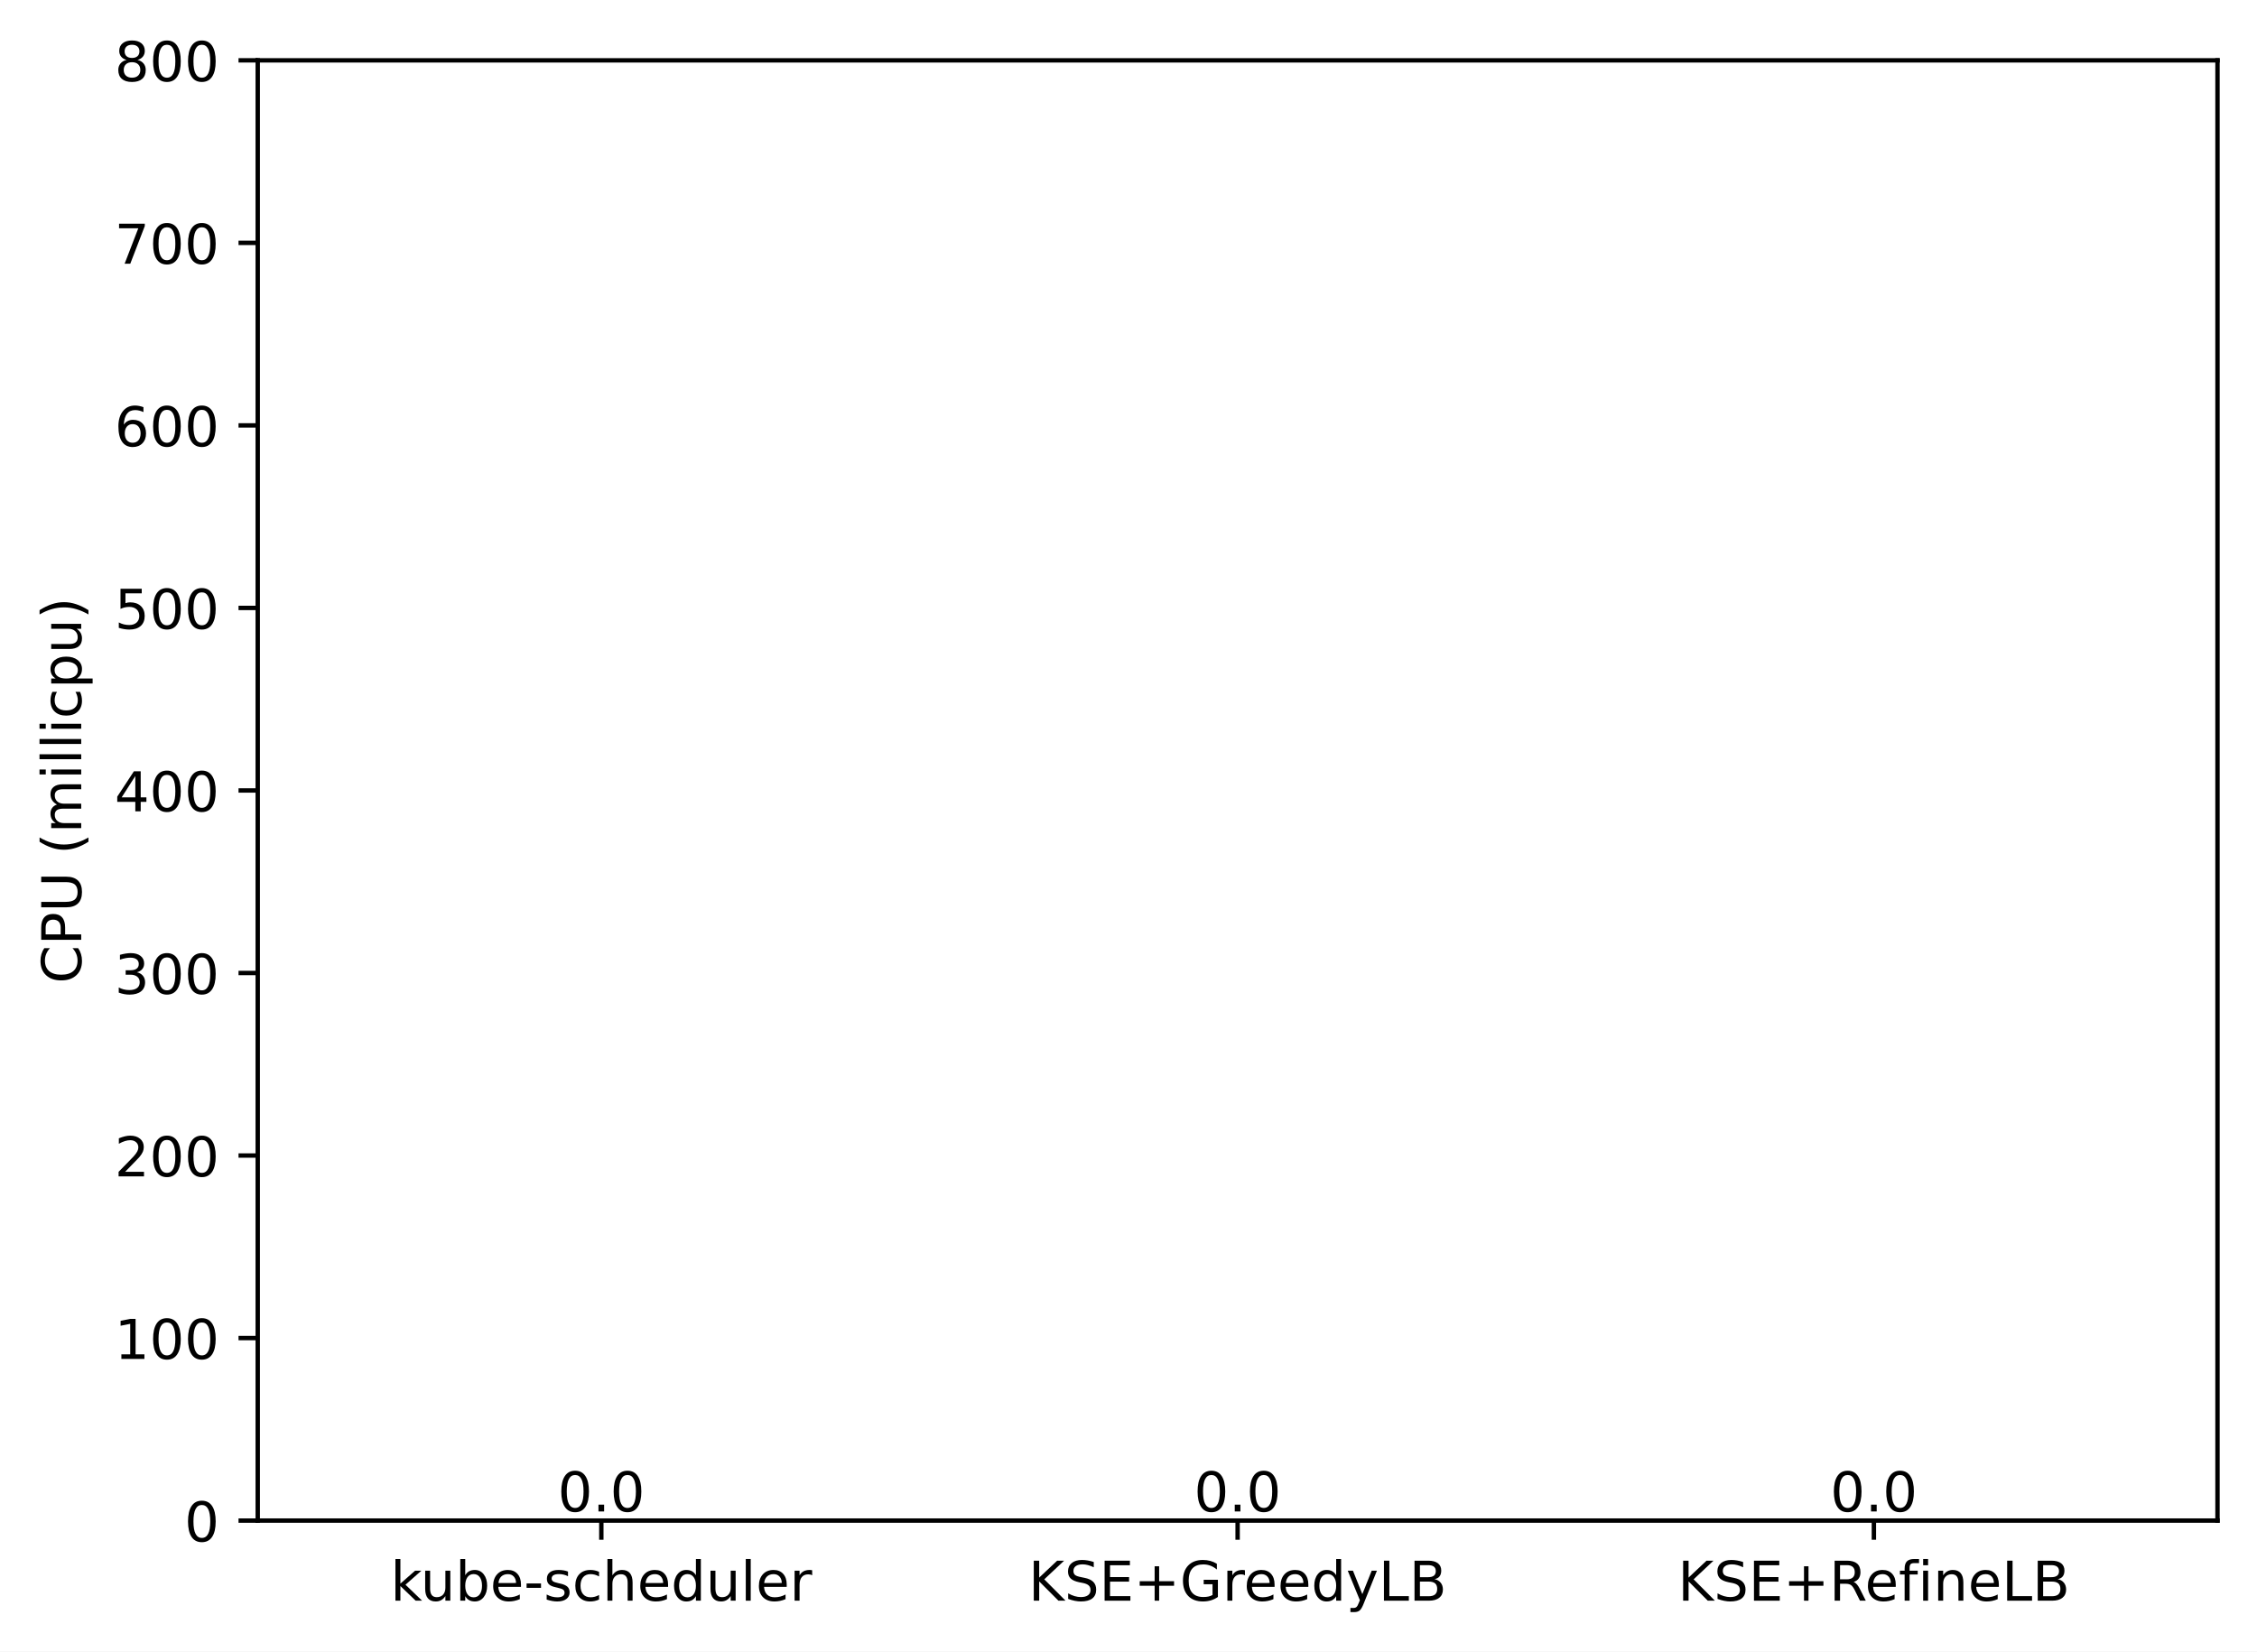
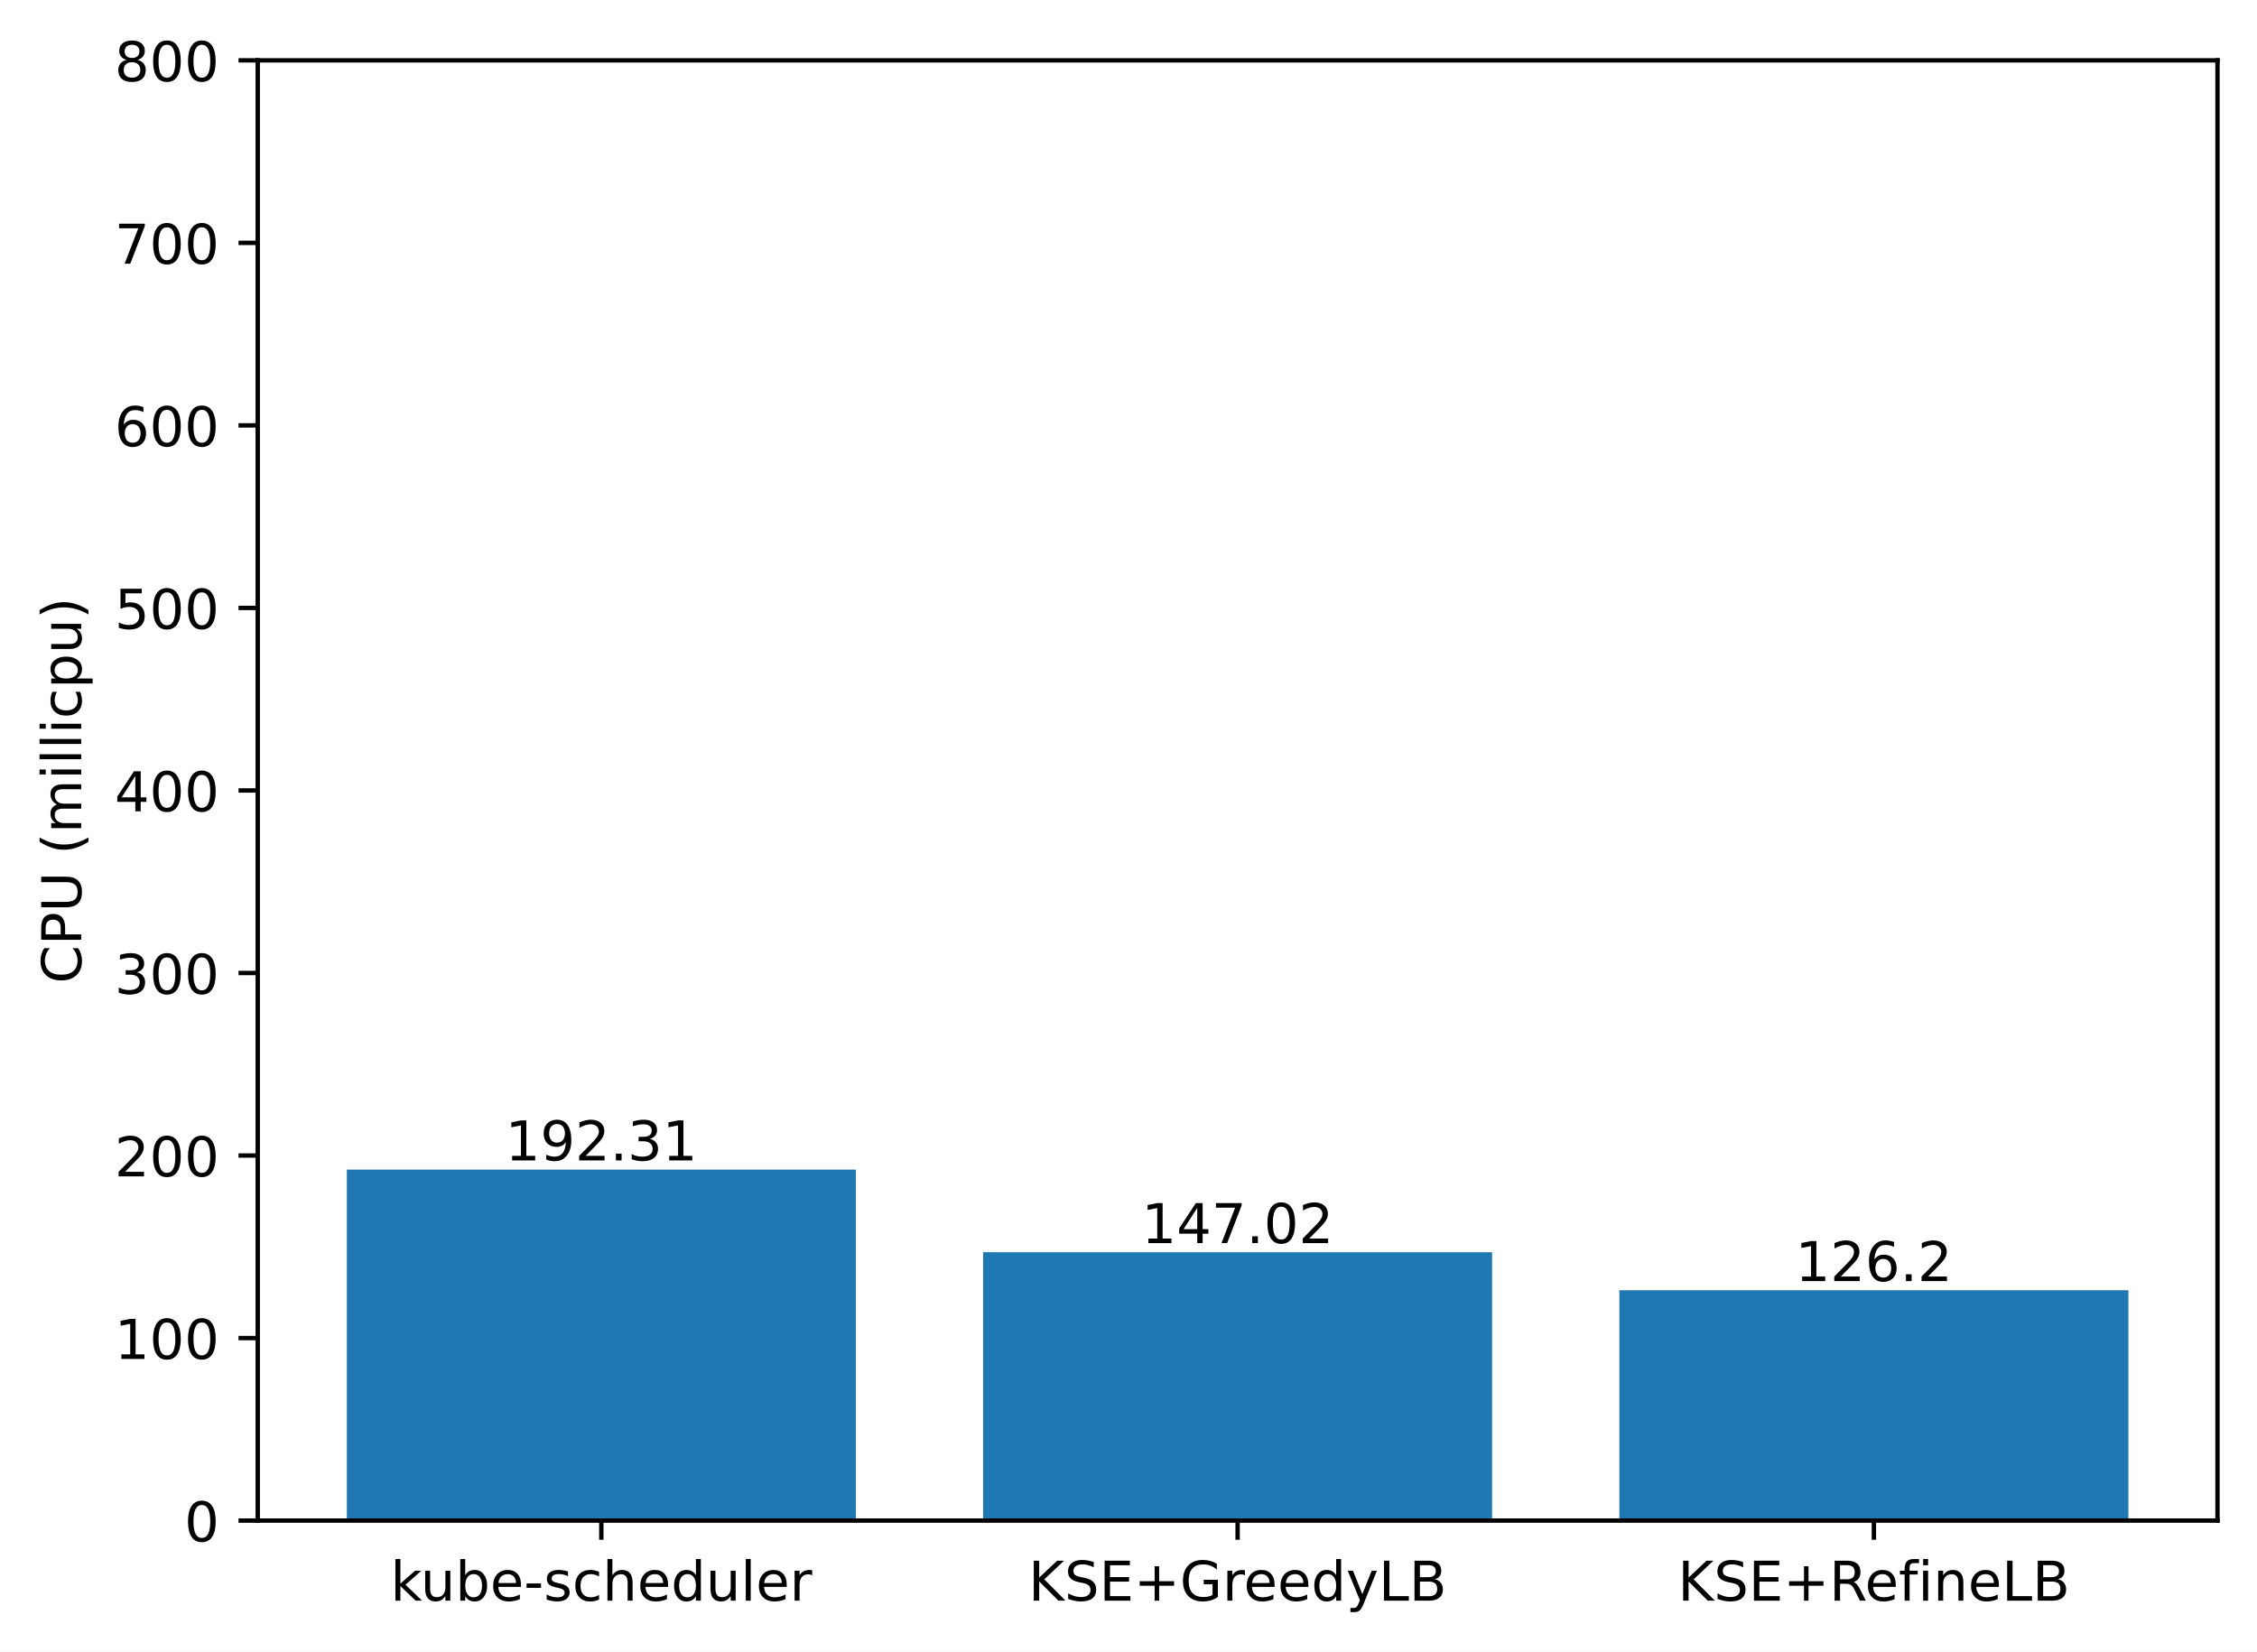
<svg xmlns="http://www.w3.org/2000/svg" xmlns:xlink="http://www.w3.org/1999/xlink" width="411.286pt" height="300.989pt" viewBox="0 0 411.286 300.989" version="1.1">
  <defs>
    <style type="text/css">*{stroke-linejoin: round; stroke-linecap: butt}</style>
  </defs>
  <g id="figure_1">
    <g id="patch_1">
      <path d="M 0 300.989  L 411.286 300.989  L 411.286 0  L 0 0  z " style="fill: #ffffff" />
    </g>
    <g id="axes_1">
      <g id="patch_2">
        <path d="M 46.966 277.111  L 404.086 277.111  L 404.086 10.999  L 46.966 10.999  z " style="fill: #ffffff" />
      </g>
      <g id="patch_3">
-         <path d="M 63.198 277.111  L 155.957 277.111  L 155.957 277.111  L 63.198 277.111  z " clip-path="url(#pfd81f1341b)" style="fill: #1f77b4" />
+         <path d="M 63.198 277.111  L 155.957 277.111  L 155.957 213.141  L 63.198 213.141  z " clip-path="url(#pef0c3e014f)" style="fill: #1f77b4" />
      </g>
      <g id="patch_4">
-         <path d="M 179.146 277.111  L 271.905 277.111  L 271.905 277.111  L 179.146 277.111  z " clip-path="url(#pfd81f1341b)" style="fill: #1f77b4" />
+         <path d="M 179.146 277.111  L 271.905 277.111  L 271.905 228.206  L 179.146 228.206  z " clip-path="url(#pef0c3e014f)" style="fill: #1f77b4" />
      </g>
      <g id="patch_5">
-         <path d="M 295.094 277.111  L 387.853 277.111  L 387.853 277.111  L 295.094 277.111  z " clip-path="url(#pfd81f1341b)" style="fill: #1f77b4" />
+         <path d="M 295.094 277.111  L 387.853 277.111  L 387.853 235.132  L 295.094 235.132  z " clip-path="url(#pef0c3e014f)" style="fill: #1f77b4" />
      </g>
      <g id="matplotlib.axis_1">
        <g id="xtick_1">
          <g id="line2d_1">
            <defs>
-               <path id="mda0e2ee2b0" d="M 0 0  L 0 3.5  " style="stroke: #000000; stroke-width: 0.8" />
+               <path id="m53fb981981" d="M 0 0  L 0 3.5  " style="stroke: #000000; stroke-width: 0.8" />
            </defs>
            <g>
-               <use xlink:href="#mda0e2ee2b0" x="109.578" y="277.111" style="stroke: #000000; stroke-width: 0.8" />
+               <use xlink:href="#m53fb981981" x="109.578" y="277.111" style="stroke: #000000; stroke-width: 0.8" />
            </g>
          </g>
          <g id="text_1">
            <g transform="translate(71.15179 291.7097)scale(0.1 -0.1)">
              <defs>
                <path id="DejaVuSans-6b" d="M 581 4863  L 1159 4863  L 1159 1991  L 2875 3500  L 3609 3500  L 1753 1863  L 3688 0  L 2938 0  L 1159 1709  L 1159 0  L 581 0  L 581 4863  z " transform="scale(0.015625)" />
                <path id="DejaVuSans-75" d="M 544 1381  L 544 3500  L 1119 3500  L 1119 1403  Q 1119 906 1312 657  Q 1506 409 1894 409  Q 2359 409 2629 706  Q 2900 1003 2900 1516  L 2900 3500  L 3475 3500  L 3475 0  L 2900 0  L 2900 538  Q 2691 219 2414 64  Q 2138 -91 1772 -91  Q 1169 -91 856 284  Q 544 659 544 1381  z M 1991 3584  L 1991 3584  z " transform="scale(0.015625)" />
                <path id="DejaVuSans-62" d="M 3116 1747  Q 3116 2381 2855 2742  Q 2594 3103 2138 3103  Q 1681 3103 1420 2742  Q 1159 2381 1159 1747  Q 1159 1113 1420 752  Q 1681 391 2138 391  Q 2594 391 2855 752  Q 3116 1113 3116 1747  z M 1159 2969  Q 1341 3281 1617 3432  Q 1894 3584 2278 3584  Q 2916 3584 3314 3078  Q 3713 2572 3713 1747  Q 3713 922 3314 415  Q 2916 -91 2278 -91  Q 1894 -91 1617 61  Q 1341 213 1159 525  L 1159 0  L 581 0  L 581 4863  L 1159 4863  L 1159 2969  z " transform="scale(0.015625)" />
                <path id="DejaVuSans-65" d="M 3597 1894  L 3597 1613  L 953 1613  Q 991 1019 1311 708  Q 1631 397 2203 397  Q 2534 397 2845 478  Q 3156 559 3463 722  L 3463 178  Q 3153 47 2828 -22  Q 2503 -91 2169 -91  Q 1331 -91 842 396  Q 353 884 353 1716  Q 353 2575 817 3079  Q 1281 3584 2069 3584  Q 2775 3584 3186 3129  Q 3597 2675 3597 1894  z M 3022 2063  Q 3016 2534 2758 2815  Q 2500 3097 2075 3097  Q 1594 3097 1305 2825  Q 1016 2553 972 2059  L 3022 2063  z " transform="scale(0.015625)" />
                <path id="DejaVuSans-2d" d="M 313 2009  L 1997 2009  L 1997 1497  L 313 1497  L 313 2009  z " transform="scale(0.015625)" />
                <path id="DejaVuSans-73" d="M 2834 3397  L 2834 2853  Q 2591 2978 2328 3040  Q 2066 3103 1784 3103  Q 1356 3103 1142 2972  Q 928 2841 928 2578  Q 928 2378 1081 2264  Q 1234 2150 1697 2047  L 1894 2003  Q 2506 1872 2764 1633  Q 3022 1394 3022 966  Q 3022 478 2636 193  Q 2250 -91 1575 -91  Q 1294 -91 989 -36  Q 684 19 347 128  L 347 722  Q 666 556 975 473  Q 1284 391 1588 391  Q 1994 391 2212 530  Q 2431 669 2431 922  Q 2431 1156 2273 1281  Q 2116 1406 1581 1522  L 1381 1569  Q 847 1681 609 1914  Q 372 2147 372 2553  Q 372 3047 722 3315  Q 1072 3584 1716 3584  Q 2034 3584 2315 3537  Q 2597 3491 2834 3397  z " transform="scale(0.015625)" />
                <path id="DejaVuSans-63" d="M 3122 3366  L 3122 2828  Q 2878 2963 2633 3030  Q 2388 3097 2138 3097  Q 1578 3097 1268 2742  Q 959 2388 959 1747  Q 959 1106 1268 751  Q 1578 397 2138 397  Q 2388 397 2633 464  Q 2878 531 3122 666  L 3122 134  Q 2881 22 2623 -34  Q 2366 -91 2075 -91  Q 1284 -91 818 406  Q 353 903 353 1747  Q 353 2603 823 3093  Q 1294 3584 2113 3584  Q 2378 3584 2631 3529  Q 2884 3475 3122 3366  z " transform="scale(0.015625)" />
                <path id="DejaVuSans-68" d="M 3513 2113  L 3513 0  L 2938 0  L 2938 2094  Q 2938 2591 2744 2837  Q 2550 3084 2163 3084  Q 1697 3084 1428 2787  Q 1159 2491 1159 1978  L 1159 0  L 581 0  L 581 4863  L 1159 4863  L 1159 2956  Q 1366 3272 1645 3428  Q 1925 3584 2291 3584  Q 2894 3584 3203 3211  Q 3513 2838 3513 2113  z " transform="scale(0.015625)" />
                <path id="DejaVuSans-64" d="M 2906 2969  L 2906 4863  L 3481 4863  L 3481 0  L 2906 0  L 2906 525  Q 2725 213 2448 61  Q 2172 -91 1784 -91  Q 1150 -91 751 415  Q 353 922 353 1747  Q 353 2572 751 3078  Q 1150 3584 1784 3584  Q 2172 3584 2448 3432  Q 2725 3281 2906 2969  z M 947 1747  Q 947 1113 1208 752  Q 1469 391 1925 391  Q 2381 391 2643 752  Q 2906 1113 2906 1747  Q 2906 2381 2643 2742  Q 2381 3103 1925 3103  Q 1469 3103 1208 2742  Q 947 2381 947 1747  z " transform="scale(0.015625)" />
                <path id="DejaVuSans-6c" d="M 603 4863  L 1178 4863  L 1178 0  L 603 0  L 603 4863  z " transform="scale(0.015625)" />
                <path id="DejaVuSans-72" d="M 2631 2963  Q 2534 3019 2420 3045  Q 2306 3072 2169 3072  Q 1681 3072 1420 2755  Q 1159 2438 1159 1844  L 1159 0  L 581 0  L 581 3500  L 1159 3500  L 1159 2956  Q 1341 3275 1631 3429  Q 1922 3584 2338 3584  Q 2397 3584 2469 3576  Q 2541 3569 2628 3553  L 2631 2963  z " transform="scale(0.015625)" />
              </defs>
              <use xlink:href="#DejaVuSans-6b" />
              <use xlink:href="#DejaVuSans-75" x="54.785" />
              <use xlink:href="#DejaVuSans-62" x="118.164" />
              <use xlink:href="#DejaVuSans-65" x="181.641" />
              <use xlink:href="#DejaVuSans-2d" x="243.164" />
              <use xlink:href="#DejaVuSans-73" x="279.248" />
              <use xlink:href="#DejaVuSans-63" x="331.348" />
              <use xlink:href="#DejaVuSans-68" x="386.328" />
              <use xlink:href="#DejaVuSans-65" x="449.707" />
              <use xlink:href="#DejaVuSans-64" x="511.23" />
              <use xlink:href="#DejaVuSans-75" x="574.707" />
              <use xlink:href="#DejaVuSans-6c" x="638.086" />
              <use xlink:href="#DejaVuSans-65" x="665.869" />
              <use xlink:href="#DejaVuSans-72" x="727.393" />
            </g>
          </g>
        </g>
        <g id="xtick_2">
          <g id="line2d_2">
            <g>
-               <use xlink:href="#mda0e2ee2b0" x="225.526" y="277.111" style="stroke: #000000; stroke-width: 0.8" />
+               <use xlink:href="#m53fb981981" x="225.526" y="277.111" style="stroke: #000000; stroke-width: 0.8" />
            </g>
          </g>
          <g id="text_2">
            <g transform="translate(187.403 291.7097)scale(0.1 -0.1)">
              <defs>
                <path id="DejaVuSans-4b" d="M 628 4666  L 1259 4666  L 1259 2694  L 3353 4666  L 4166 4666  L 1850 2491  L 4331 0  L 3500 0  L 1259 2247  L 1259 0  L 628 0  L 628 4666  z " transform="scale(0.015625)" />
                <path id="DejaVuSans-53" d="M 3425 4513  L 3425 3897  Q 3066 4069 2747 4153  Q 2428 4238 2131 4238  Q 1616 4238 1336 4038  Q 1056 3838 1056 3469  Q 1056 3159 1242 3001  Q 1428 2844 1947 2747  L 2328 2669  Q 3034 2534 3370 2195  Q 3706 1856 3706 1288  Q 3706 609 3251 259  Q 2797 -91 1919 -91  Q 1588 -91 1214 -16  Q 841 59 441 206  L 441 856  Q 825 641 1194 531  Q 1563 422 1919 422  Q 2459 422 2753 634  Q 3047 847 3047 1241  Q 3047 1584 2836 1778  Q 2625 1972 2144 2069  L 1759 2144  Q 1053 2284 737 2584  Q 422 2884 422 3419  Q 422 4038 858 4394  Q 1294 4750 2059 4750  Q 2388 4750 2728 4690  Q 3069 4631 3425 4513  z " transform="scale(0.015625)" />
                <path id="DejaVuSans-45" d="M 628 4666  L 3578 4666  L 3578 4134  L 1259 4134  L 1259 2753  L 3481 2753  L 3481 2222  L 1259 2222  L 1259 531  L 3634 531  L 3634 0  L 628 0  L 628 4666  z " transform="scale(0.015625)" />
                <path id="DejaVuSans-2b" d="M 2944 4013  L 2944 2272  L 4684 2272  L 4684 1741  L 2944 1741  L 2944 0  L 2419 0  L 2419 1741  L 678 1741  L 678 2272  L 2419 2272  L 2419 4013  L 2944 4013  z " transform="scale(0.015625)" />
                <path id="DejaVuSans-47" d="M 3809 666  L 3809 1919  L 2778 1919  L 2778 2438  L 4434 2438  L 4434 434  Q 4069 175 3628 42  Q 3188 -91 2688 -91  Q 1594 -91 976 548  Q 359 1188 359 2328  Q 359 3472 976 4111  Q 1594 4750 2688 4750  Q 3144 4750 3555 4637  Q 3966 4525 4313 4306  L 4313 3634  Q 3963 3931 3569 4081  Q 3175 4231 2741 4231  Q 1884 4231 1454 3753  Q 1025 3275 1025 2328  Q 1025 1384 1454 906  Q 1884 428 2741 428  Q 3075 428 3337 486  Q 3600 544 3809 666  z " transform="scale(0.015625)" />
                <path id="DejaVuSans-79" d="M 2059 -325  Q 1816 -950 1584 -1140  Q 1353 -1331 966 -1331  L 506 -1331  L 506 -850  L 844 -850  Q 1081 -850 1212 -737  Q 1344 -625 1503 -206  L 1606 56  L 191 3500  L 800 3500  L 1894 763  L 2988 3500  L 3597 3500  L 2059 -325  z " transform="scale(0.015625)" />
                <path id="DejaVuSans-4c" d="M 628 4666  L 1259 4666  L 1259 531  L 3531 531  L 3531 0  L 628 0  L 628 4666  z " transform="scale(0.015625)" />
                <path id="DejaVuSans-42" d="M 1259 2228  L 1259 519  L 2272 519  Q 2781 519 3026 730  Q 3272 941 3272 1375  Q 3272 1813 3026 2020  Q 2781 2228 2272 2228  L 1259 2228  z M 1259 4147  L 1259 2741  L 2194 2741  Q 2656 2741 2882 2914  Q 3109 3088 3109 3444  Q 3109 3797 2882 3972  Q 2656 4147 2194 4147  L 1259 4147  z M 628 4666  L 2241 4666  Q 2963 4666 3353 4366  Q 3744 4066 3744 3513  Q 3744 3084 3544 2831  Q 3344 2578 2956 2516  Q 3422 2416 3680 2098  Q 3938 1781 3938 1306  Q 3938 681 3513 340  Q 3088 0 2303 0  L 628 0  L 628 4666  z " transform="scale(0.015625)" />
              </defs>
              <use xlink:href="#DejaVuSans-4b" />
              <use xlink:href="#DejaVuSans-53" x="65.576" />
              <use xlink:href="#DejaVuSans-45" x="129.053" />
              <use xlink:href="#DejaVuSans-2b" x="192.236" />
              <use xlink:href="#DejaVuSans-47" x="276.025" />
              <use xlink:href="#DejaVuSans-72" x="353.516" />
              <use xlink:href="#DejaVuSans-65" x="392.379" />
              <use xlink:href="#DejaVuSans-65" x="453.902" />
              <use xlink:href="#DejaVuSans-64" x="515.426" />
              <use xlink:href="#DejaVuSans-79" x="578.902" />
              <use xlink:href="#DejaVuSans-4c" x="638.082" />
              <use xlink:href="#DejaVuSans-42" x="693.795" />
            </g>
          </g>
        </g>
        <g id="xtick_3">
          <g id="line2d_3">
            <g>
-               <use xlink:href="#mda0e2ee2b0" x="341.474" y="277.111" style="stroke: #000000; stroke-width: 0.8" />
+               <use xlink:href="#m53fb981981" x="341.474" y="277.111" style="stroke: #000000; stroke-width: 0.8" />
            </g>
          </g>
          <g id="text_3">
            <g transform="translate(305.7346 291.7097)scale(0.1 -0.1)">
              <defs>
                <path id="DejaVuSans-52" d="M 2841 2188  Q 3044 2119 3236 1894  Q 3428 1669 3622 1275  L 4263 0  L 3584 0  L 2988 1197  Q 2756 1666 2539 1819  Q 2322 1972 1947 1972  L 1259 1972  L 1259 0  L 628 0  L 628 4666  L 2053 4666  Q 2853 4666 3247 4331  Q 3641 3997 3641 3322  Q 3641 2881 3436 2590  Q 3231 2300 2841 2188  z M 1259 4147  L 1259 2491  L 2053 2491  Q 2509 2491 2742 2702  Q 2975 2913 2975 3322  Q 2975 3731 2742 3939  Q 2509 4147 2053 4147  L 1259 4147  z " transform="scale(0.015625)" />
                <path id="DejaVuSans-66" d="M 2375 4863  L 2375 4384  L 1825 4384  Q 1516 4384 1395 4259  Q 1275 4134 1275 3809  L 1275 3500  L 2222 3500  L 2222 3053  L 1275 3053  L 1275 0  L 697 0  L 697 3053  L 147 3053  L 147 3500  L 697 3500  L 697 3744  Q 697 4328 969 4595  Q 1241 4863 1831 4863  L 2375 4863  z " transform="scale(0.015625)" />
                <path id="DejaVuSans-69" d="M 603 3500  L 1178 3500  L 1178 0  L 603 0  L 603 3500  z M 603 4863  L 1178 4863  L 1178 4134  L 603 4134  L 603 4863  z " transform="scale(0.015625)" />
                <path id="DejaVuSans-6e" d="M 3513 2113  L 3513 0  L 2938 0  L 2938 2094  Q 2938 2591 2744 2837  Q 2550 3084 2163 3084  Q 1697 3084 1428 2787  Q 1159 2491 1159 1978  L 1159 0  L 581 0  L 581 3500  L 1159 3500  L 1159 2956  Q 1366 3272 1645 3428  Q 1925 3584 2291 3584  Q 2894 3584 3203 3211  Q 3513 2838 3513 2113  z " transform="scale(0.015625)" />
              </defs>
              <use xlink:href="#DejaVuSans-4b" />
              <use xlink:href="#DejaVuSans-53" x="65.576" />
              <use xlink:href="#DejaVuSans-45" x="129.053" />
              <use xlink:href="#DejaVuSans-2b" x="192.236" />
              <use xlink:href="#DejaVuSans-52" x="276.025" />
              <use xlink:href="#DejaVuSans-65" x="341.008" />
              <use xlink:href="#DejaVuSans-66" x="402.531" />
              <use xlink:href="#DejaVuSans-69" x="437.736" />
              <use xlink:href="#DejaVuSans-6e" x="465.52" />
              <use xlink:href="#DejaVuSans-65" x="528.898" />
              <use xlink:href="#DejaVuSans-4c" x="590.422" />
              <use xlink:href="#DejaVuSans-42" x="646.135" />
            </g>
          </g>
        </g>
      </g>
      <g id="matplotlib.axis_2">
        <g id="ytick_1">
          <g id="line2d_4">
            <defs>
-               <path id="m4c178ba201" d="M 0 0  L -3.5 0  " style="stroke: #000000; stroke-width: 0.8" />
+               <path id="m4d24a38084" d="M 0 0  L -3.5 0  " style="stroke: #000000; stroke-width: 0.8" />
            </defs>
            <g>
-               <use xlink:href="#m4c178ba201" x="46.966" y="277.111" style="stroke: #000000; stroke-width: 0.8" />
+               <use xlink:href="#m4d24a38084" x="46.966" y="277.111" style="stroke: #000000; stroke-width: 0.8" />
            </g>
          </g>
          <g id="text_4">
            <g transform="translate(33.60312 280.9104)scale(0.1 -0.1)">
              <defs>
                <path id="DejaVuSans-30" d="M 2034 4250  Q 1547 4250 1301 3770  Q 1056 3291 1056 2328  Q 1056 1369 1301 889  Q 1547 409 2034 409  Q 2525 409 2770 889  Q 3016 1369 3016 2328  Q 3016 3291 2770 3770  Q 2525 4250 2034 4250  z M 2034 4750  Q 2819 4750 3233 4129  Q 3647 3509 3647 2328  Q 3647 1150 3233 529  Q 2819 -91 2034 -91  Q 1250 -91 836 529  Q 422 1150 422 2328  Q 422 3509 836 4129  Q 1250 4750 2034 4750  z " transform="scale(0.015625)" />
              </defs>
              <use xlink:href="#DejaVuSans-30" />
            </g>
          </g>
        </g>
        <g id="ytick_2">
          <g id="line2d_5">
            <g>
-               <use xlink:href="#m4c178ba201" x="46.966" y="243.847" style="stroke: #000000; stroke-width: 0.8" />
+               <use xlink:href="#m4d24a38084" x="46.966" y="243.847" style="stroke: #000000; stroke-width: 0.8" />
            </g>
          </g>
          <g id="text_5">
            <g transform="translate(20.87813 247.6464)scale(0.1 -0.1)">
              <defs>
                <path id="DejaVuSans-31" d="M 794 531  L 1825 531  L 1825 4091  L 703 3866  L 703 4441  L 1819 4666  L 2450 4666  L 2450 531  L 3481 531  L 3481 0  L 794 0  L 794 531  z " transform="scale(0.015625)" />
              </defs>
              <use xlink:href="#DejaVuSans-31" />
              <use xlink:href="#DejaVuSans-30" x="63.623" />
              <use xlink:href="#DejaVuSans-30" x="127.246" />
            </g>
          </g>
        </g>
        <g id="ytick_3">
          <g id="line2d_6">
            <g>
-               <use xlink:href="#m4c178ba201" x="46.966" y="210.583" style="stroke: #000000; stroke-width: 0.8" />
+               <use xlink:href="#m4d24a38084" x="46.966" y="210.583" style="stroke: #000000; stroke-width: 0.8" />
            </g>
          </g>
          <g id="text_6">
            <g transform="translate(20.87813 214.3824)scale(0.1 -0.1)">
              <defs>
                <path id="DejaVuSans-32" d="M 1228 531  L 3431 531  L 3431 0  L 469 0  L 469 531  Q 828 903 1448 1529  Q 2069 2156 2228 2338  Q 2531 2678 2651 2914  Q 2772 3150 2772 3378  Q 2772 3750 2511 3984  Q 2250 4219 1831 4219  Q 1534 4219 1204 4116  Q 875 4013 500 3803  L 500 4441  Q 881 4594 1212 4672  Q 1544 4750 1819 4750  Q 2544 4750 2975 4387  Q 3406 4025 3406 3419  Q 3406 3131 3298 2873  Q 3191 2616 2906 2266  Q 2828 2175 2409 1742  Q 1991 1309 1228 531  z " transform="scale(0.015625)" />
              </defs>
              <use xlink:href="#DejaVuSans-32" />
              <use xlink:href="#DejaVuSans-30" x="63.623" />
              <use xlink:href="#DejaVuSans-30" x="127.246" />
            </g>
          </g>
        </g>
        <g id="ytick_4">
          <g id="line2d_7">
            <g>
-               <use xlink:href="#m4c178ba201" x="46.966" y="177.319" style="stroke: #000000; stroke-width: 0.8" />
+               <use xlink:href="#m4d24a38084" x="46.966" y="177.319" style="stroke: #000000; stroke-width: 0.8" />
            </g>
          </g>
          <g id="text_7">
            <g transform="translate(20.87813 181.1184)scale(0.1 -0.1)">
              <defs>
                <path id="DejaVuSans-33" d="M 2597 2516  Q 3050 2419 3304 2112  Q 3559 1806 3559 1356  Q 3559 666 3084 287  Q 2609 -91 1734 -91  Q 1441 -91 1130 -33  Q 819 25 488 141  L 488 750  Q 750 597 1062 519  Q 1375 441 1716 441  Q 2309 441 2620 675  Q 2931 909 2931 1356  Q 2931 1769 2642 2001  Q 2353 2234 1838 2234  L 1294 2234  L 1294 2753  L 1863 2753  Q 2328 2753 2575 2939  Q 2822 3125 2822 3475  Q 2822 3834 2567 4026  Q 2313 4219 1838 4219  Q 1578 4219 1281 4162  Q 984 4106 628 3988  L 628 4550  Q 988 4650 1302 4700  Q 1616 4750 1894 4750  Q 2613 4750 3031 4423  Q 3450 4097 3450 3541  Q 3450 3153 3228 2886  Q 3006 2619 2597 2516  z " transform="scale(0.015625)" />
              </defs>
              <use xlink:href="#DejaVuSans-33" />
              <use xlink:href="#DejaVuSans-30" x="63.623" />
              <use xlink:href="#DejaVuSans-30" x="127.246" />
            </g>
          </g>
        </g>
        <g id="ytick_5">
          <g id="line2d_8">
            <g>
-               <use xlink:href="#m4c178ba201" x="46.966" y="144.055" style="stroke: #000000; stroke-width: 0.8" />
+               <use xlink:href="#m4d24a38084" x="46.966" y="144.055" style="stroke: #000000; stroke-width: 0.8" />
            </g>
          </g>
          <g id="text_8">
            <g transform="translate(20.87813 147.8544)scale(0.1 -0.1)">
              <defs>
                <path id="DejaVuSans-34" d="M 2419 4116  L 825 1625  L 2419 1625  L 2419 4116  z M 2253 4666  L 3047 4666  L 3047 1625  L 3713 1625  L 3713 1100  L 3047 1100  L 3047 0  L 2419 0  L 2419 1100  L 313 1100  L 313 1709  L 2253 4666  z " transform="scale(0.015625)" />
              </defs>
              <use xlink:href="#DejaVuSans-34" />
              <use xlink:href="#DejaVuSans-30" x="63.623" />
              <use xlink:href="#DejaVuSans-30" x="127.246" />
            </g>
          </g>
        </g>
        <g id="ytick_6">
          <g id="line2d_9">
            <g>
-               <use xlink:href="#m4c178ba201" x="46.966" y="110.791" style="stroke: #000000; stroke-width: 0.8" />
+               <use xlink:href="#m4d24a38084" x="46.966" y="110.791" style="stroke: #000000; stroke-width: 0.8" />
            </g>
          </g>
          <g id="text_9">
            <g transform="translate(20.87813 114.5904)scale(0.1 -0.1)">
              <defs>
                <path id="DejaVuSans-35" d="M 691 4666  L 3169 4666  L 3169 4134  L 1269 4134  L 1269 2991  Q 1406 3038 1543 3061  Q 1681 3084 1819 3084  Q 2600 3084 3056 2656  Q 3513 2228 3513 1497  Q 3513 744 3044 326  Q 2575 -91 1722 -91  Q 1428 -91 1123 -41  Q 819 9 494 109  L 494 744  Q 775 591 1075 516  Q 1375 441 1709 441  Q 2250 441 2565 725  Q 2881 1009 2881 1497  Q 2881 1984 2565 2268  Q 2250 2553 1709 2553  Q 1456 2553 1204 2497  Q 953 2441 691 2322  L 691 4666  z " transform="scale(0.015625)" />
              </defs>
              <use xlink:href="#DejaVuSans-35" />
              <use xlink:href="#DejaVuSans-30" x="63.623" />
              <use xlink:href="#DejaVuSans-30" x="127.246" />
            </g>
          </g>
        </g>
        <g id="ytick_7">
          <g id="line2d_10">
            <g>
-               <use xlink:href="#m4c178ba201" x="46.966" y="77.527" style="stroke: #000000; stroke-width: 0.8" />
+               <use xlink:href="#m4d24a38084" x="46.966" y="77.527" style="stroke: #000000; stroke-width: 0.8" />
            </g>
          </g>
          <g id="text_10">
            <g transform="translate(20.87813 81.32644)scale(0.1 -0.1)">
              <defs>
                <path id="DejaVuSans-36" d="M 2113 2584  Q 1688 2584 1439 2293  Q 1191 2003 1191 1497  Q 1191 994 1439 701  Q 1688 409 2113 409  Q 2538 409 2786 701  Q 3034 994 3034 1497  Q 3034 2003 2786 2293  Q 2538 2584 2113 2584  z M 3366 4563  L 3366 3988  Q 3128 4100 2886 4159  Q 2644 4219 2406 4219  Q 1781 4219 1451 3797  Q 1122 3375 1075 2522  Q 1259 2794 1537 2939  Q 1816 3084 2150 3084  Q 2853 3084 3261 2657  Q 3669 2231 3669 1497  Q 3669 778 3244 343  Q 2819 -91 2113 -91  Q 1303 -91 875 529  Q 447 1150 447 2328  Q 447 3434 972 4092  Q 1497 4750 2381 4750  Q 2619 4750 2861 4703  Q 3103 4656 3366 4563  z " transform="scale(0.015625)" />
              </defs>
              <use xlink:href="#DejaVuSans-36" />
              <use xlink:href="#DejaVuSans-30" x="63.623" />
              <use xlink:href="#DejaVuSans-30" x="127.246" />
            </g>
          </g>
        </g>
        <g id="ytick_8">
          <g id="line2d_11">
            <g>
-               <use xlink:href="#m4c178ba201" x="46.966" y="44.263" style="stroke: #000000; stroke-width: 0.8" />
+               <use xlink:href="#m4d24a38084" x="46.966" y="44.263" style="stroke: #000000; stroke-width: 0.8" />
            </g>
          </g>
          <g id="text_11">
            <g transform="translate(20.87813 48.06244)scale(0.1 -0.1)">
              <defs>
                <path id="DejaVuSans-37" d="M 525 4666  L 3525 4666  L 3525 4397  L 1831 0  L 1172 0  L 2766 4134  L 525 4134  L 525 4666  z " transform="scale(0.015625)" />
              </defs>
              <use xlink:href="#DejaVuSans-37" />
              <use xlink:href="#DejaVuSans-30" x="63.623" />
              <use xlink:href="#DejaVuSans-30" x="127.246" />
            </g>
          </g>
        </g>
        <g id="ytick_9">
          <g id="line2d_12">
            <g>
-               <use xlink:href="#m4c178ba201" x="46.966" y="10.999" style="stroke: #000000; stroke-width: 0.8" />
+               <use xlink:href="#m4d24a38084" x="46.966" y="10.999" style="stroke: #000000; stroke-width: 0.8" />
            </g>
          </g>
          <g id="text_12">
            <g transform="translate(20.87813 14.79844)scale(0.1 -0.1)">
              <defs>
                <path id="DejaVuSans-38" d="M 2034 2216  Q 1584 2216 1326 1975  Q 1069 1734 1069 1313  Q 1069 891 1326 650  Q 1584 409 2034 409  Q 2484 409 2743 651  Q 3003 894 3003 1313  Q 3003 1734 2745 1975  Q 2488 2216 2034 2216  z M 1403 2484  Q 997 2584 770 2862  Q 544 3141 544 3541  Q 544 4100 942 4425  Q 1341 4750 2034 4750  Q 2731 4750 3128 4425  Q 3525 4100 3525 3541  Q 3525 3141 3298 2862  Q 3072 2584 2669 2484  Q 3125 2378 3379 2068  Q 3634 1759 3634 1313  Q 3634 634 3220 271  Q 2806 -91 2034 -91  Q 1263 -91 848 271  Q 434 634 434 1313  Q 434 1759 690 2068  Q 947 2378 1403 2484  z M 1172 3481  Q 1172 3119 1398 2916  Q 1625 2713 2034 2713  Q 2441 2713 2670 2916  Q 2900 3119 2900 3481  Q 2900 3844 2670 4047  Q 2441 4250 2034 4250  Q 1625 4250 1398 4047  Q 1172 3844 1172 3481  z " transform="scale(0.015625)" />
              </defs>
              <use xlink:href="#DejaVuSans-38" />
              <use xlink:href="#DejaVuSans-30" x="63.623" />
              <use xlink:href="#DejaVuSans-30" x="127.246" />
            </g>
          </g>
        </g>
        <g id="text_13">
          <g transform="translate(14.79844 179.2302)rotate(-90)scale(0.1 -0.1)">
            <defs>
              <path id="DejaVuSans-43" d="M 4122 4306  L 4122 3641  Q 3803 3938 3442 4084  Q 3081 4231 2675 4231  Q 1875 4231 1450 3742  Q 1025 3253 1025 2328  Q 1025 1406 1450 917  Q 1875 428 2675 428  Q 3081 428 3442 575  Q 3803 722 4122 1019  L 4122 359  Q 3791 134 3420 21  Q 3050 -91 2638 -91  Q 1578 -91 968 557  Q 359 1206 359 2328  Q 359 3453 968 4101  Q 1578 4750 2638 4750  Q 3056 4750 3426 4639  Q 3797 4528 4122 4306  z " transform="scale(0.015625)" />
              <path id="DejaVuSans-50" d="M 1259 4147  L 1259 2394  L 2053 2394  Q 2494 2394 2734 2622  Q 2975 2850 2975 3272  Q 2975 3691 2734 3919  Q 2494 4147 2053 4147  L 1259 4147  z M 628 4666  L 2053 4666  Q 2838 4666 3239 4311  Q 3641 3956 3641 3272  Q 3641 2581 3239 2228  Q 2838 1875 2053 1875  L 1259 1875  L 1259 0  L 628 0  L 628 4666  z " transform="scale(0.015625)" />
              <path id="DejaVuSans-55" d="M 556 4666  L 1191 4666  L 1191 1831  Q 1191 1081 1462 751  Q 1734 422 2344 422  Q 2950 422 3222 751  Q 3494 1081 3494 1831  L 3494 4666  L 4128 4666  L 4128 1753  Q 4128 841 3676 375  Q 3225 -91 2344 -91  Q 1459 -91 1007 375  Q 556 841 556 1753  L 556 4666  z " transform="scale(0.015625)" />
              <path id="DejaVuSans-20" transform="scale(0.015625)" />
              <path id="DejaVuSans-28" d="M 1984 4856  Q 1566 4138 1362 3434  Q 1159 2731 1159 2009  Q 1159 1288 1364 580  Q 1569 -128 1984 -844  L 1484 -844  Q 1016 -109 783 600  Q 550 1309 550 2009  Q 550 2706 781 3412  Q 1013 4119 1484 4856  L 1984 4856  z " transform="scale(0.015625)" />
              <path id="DejaVuSans-6d" d="M 3328 2828  Q 3544 3216 3844 3400  Q 4144 3584 4550 3584  Q 5097 3584 5394 3201  Q 5691 2819 5691 2113  L 5691 0  L 5113 0  L 5113 2094  Q 5113 2597 4934 2840  Q 4756 3084 4391 3084  Q 3944 3084 3684 2787  Q 3425 2491 3425 1978  L 3425 0  L 2847 0  L 2847 2094  Q 2847 2600 2669 2842  Q 2491 3084 2119 3084  Q 1678 3084 1418 2786  Q 1159 2488 1159 1978  L 1159 0  L 581 0  L 581 3500  L 1159 3500  L 1159 2956  Q 1356 3278 1631 3431  Q 1906 3584 2284 3584  Q 2666 3584 2933 3390  Q 3200 3197 3328 2828  z " transform="scale(0.015625)" />
              <path id="DejaVuSans-70" d="M 1159 525  L 1159 -1331  L 581 -1331  L 581 3500  L 1159 3500  L 1159 2969  Q 1341 3281 1617 3432  Q 1894 3584 2278 3584  Q 2916 3584 3314 3078  Q 3713 2572 3713 1747  Q 3713 922 3314 415  Q 2916 -91 2278 -91  Q 1894 -91 1617 61  Q 1341 213 1159 525  z M 3116 1747  Q 3116 2381 2855 2742  Q 2594 3103 2138 3103  Q 1681 3103 1420 2742  Q 1159 2381 1159 1747  Q 1159 1113 1420 752  Q 1681 391 2138 391  Q 2594 391 2855 752  Q 3116 1113 3116 1747  z " transform="scale(0.015625)" />
              <path id="DejaVuSans-29" d="M 513 4856  L 1013 4856  Q 1481 4119 1714 3412  Q 1947 2706 1947 2009  Q 1947 1309 1714 600  Q 1481 -109 1013 -844  L 513 -844  Q 928 -128 1133 580  Q 1338 1288 1338 2009  Q 1338 2731 1133 3434  Q 928 4138 513 4856  z " transform="scale(0.015625)" />
            </defs>
            <use xlink:href="#DejaVuSans-43" />
            <use xlink:href="#DejaVuSans-50" x="69.824" />
            <use xlink:href="#DejaVuSans-55" x="130.127" />
            <use xlink:href="#DejaVuSans-20" x="203.32" />
            <use xlink:href="#DejaVuSans-28" x="235.107" />
            <use xlink:href="#DejaVuSans-6d" x="274.121" />
            <use xlink:href="#DejaVuSans-69" x="371.533" />
            <use xlink:href="#DejaVuSans-6c" x="399.316" />
            <use xlink:href="#DejaVuSans-6c" x="427.1" />
            <use xlink:href="#DejaVuSans-69" x="454.883" />
            <use xlink:href="#DejaVuSans-63" x="482.666" />
            <use xlink:href="#DejaVuSans-70" x="537.646" />
            <use xlink:href="#DejaVuSans-75" x="601.123" />
            <use xlink:href="#DejaVuSans-29" x="664.502" />
          </g>
        </g>
      </g>
      <g id="patch_6">
        <path d="M 46.966 277.111  L 46.966 10.999  " style="fill: none; stroke: #000000; stroke-width: 0.8; stroke-linejoin: miter; stroke-linecap: square" />
      </g>
      <g id="patch_7">
        <path d="M 404.086 277.111  L 404.086 10.999  " style="fill: none; stroke: #000000; stroke-width: 0.8; stroke-linejoin: miter; stroke-linecap: square" />
      </g>
      <g id="patch_8">
        <path d="M 46.966 277.111  L 404.086 277.111  " style="fill: none; stroke: #000000; stroke-width: 0.8; stroke-linejoin: miter; stroke-linecap: square" />
      </g>
      <g id="patch_9">
        <path d="M 46.966 10.999  L 404.086 10.999  " style="fill: none; stroke: #000000; stroke-width: 0.8; stroke-linejoin: miter; stroke-linecap: square" />
      </g>
      <g id="text_14">
-         <g transform="translate(101.626 275.448)scale(0.1 -0.1)">
+         <g transform="translate(92.08226 211.478)scale(0.1 -0.1)">
          <defs>
+             <path id="DejaVuSans-39" d="M 703 97  L 703 672  Q 941 559 1184 500  Q 1428 441 1663 441  Q 2288 441 2617 861  Q 2947 1281 2994 2138  Q 2813 1869 2534 1725  Q 2256 1581 1919 1581  Q 1219 1581 811 2004  Q 403 2428 403 3163  Q 403 3881 828 4315  Q 1253 4750 1959 4750  Q 2769 4750 3195 4129  Q 3622 3509 3622 2328  Q 3622 1225 3098 567  Q 2575 -91 1691 -91  Q 1453 -91 1209 -44  Q 966 3 703 97  z M 1959 2075  Q 2384 2075 2632 2365  Q 2881 2656 2881 3163  Q 2881 3666 2632 3958  Q 2384 4250 1959 4250  Q 1534 4250 1286 3958  Q 1038 3666 1038 3163  Q 1038 2656 1286 2365  Q 1534 2075 1959 2075  z " transform="scale(0.015625)" />
            <path id="DejaVuSans-2e" d="M 684 794  L 1344 794  L 1344 0  L 684 0  L 684 794  z " transform="scale(0.015625)" />
          </defs>
-           <use xlink:href="#DejaVuSans-30" />
-           <use xlink:href="#DejaVuSans-2e" x="63.623" />
-           <use xlink:href="#DejaVuSans-30" x="95.41" />
+           <use xlink:href="#DejaVuSans-31" />
+           <use xlink:href="#DejaVuSans-39" x="63.623" />
+           <use xlink:href="#DejaVuSans-32" x="127.246" />
+           <use xlink:href="#DejaVuSans-2e" x="190.869" />
+           <use xlink:href="#DejaVuSans-33" x="222.656" />
+           <use xlink:href="#DejaVuSans-31" x="286.279" />
        </g>
      </g>
      <g id="text_15">
-         <g transform="translate(217.5741 275.448)scale(0.1 -0.1)">
-           <use xlink:href="#DejaVuSans-30" />
-           <use xlink:href="#DejaVuSans-2e" x="63.623" />
-           <use xlink:href="#DejaVuSans-30" x="95.41" />
+         <g transform="translate(208.0303 226.5433)scale(0.1 -0.1)">
+           <use xlink:href="#DejaVuSans-31" />
+           <use xlink:href="#DejaVuSans-34" x="63.623" />
+           <use xlink:href="#DejaVuSans-37" x="127.246" />
+           <use xlink:href="#DejaVuSans-2e" x="190.869" />
+           <use xlink:href="#DejaVuSans-30" x="222.656" />
+           <use xlink:href="#DejaVuSans-32" x="286.279" />
        </g>
      </g>
      <g id="text_16">
-         <g transform="translate(333.5221 275.448)scale(0.1 -0.1)">
-           <use xlink:href="#DejaVuSans-30" />
-           <use xlink:href="#DejaVuSans-2e" x="63.623" />
-           <use xlink:href="#DejaVuSans-30" x="95.41" />
+         <g transform="translate(327.1596 233.4689)scale(0.1 -0.1)">
+           <use xlink:href="#DejaVuSans-31" />
+           <use xlink:href="#DejaVuSans-32" x="63.623" />
+           <use xlink:href="#DejaVuSans-36" x="127.246" />
+           <use xlink:href="#DejaVuSans-2e" x="190.869" />
+           <use xlink:href="#DejaVuSans-32" x="222.656" />
        </g>
      </g>
    </g>
  </g>
  <defs>
-     <clipPath id="pfd81f1341b">
+     <clipPath id="pef0c3e014f">
      <rect x="46.966" y="10.999" width="357.12" height="266.112" />
    </clipPath>
  </defs>
</svg>
